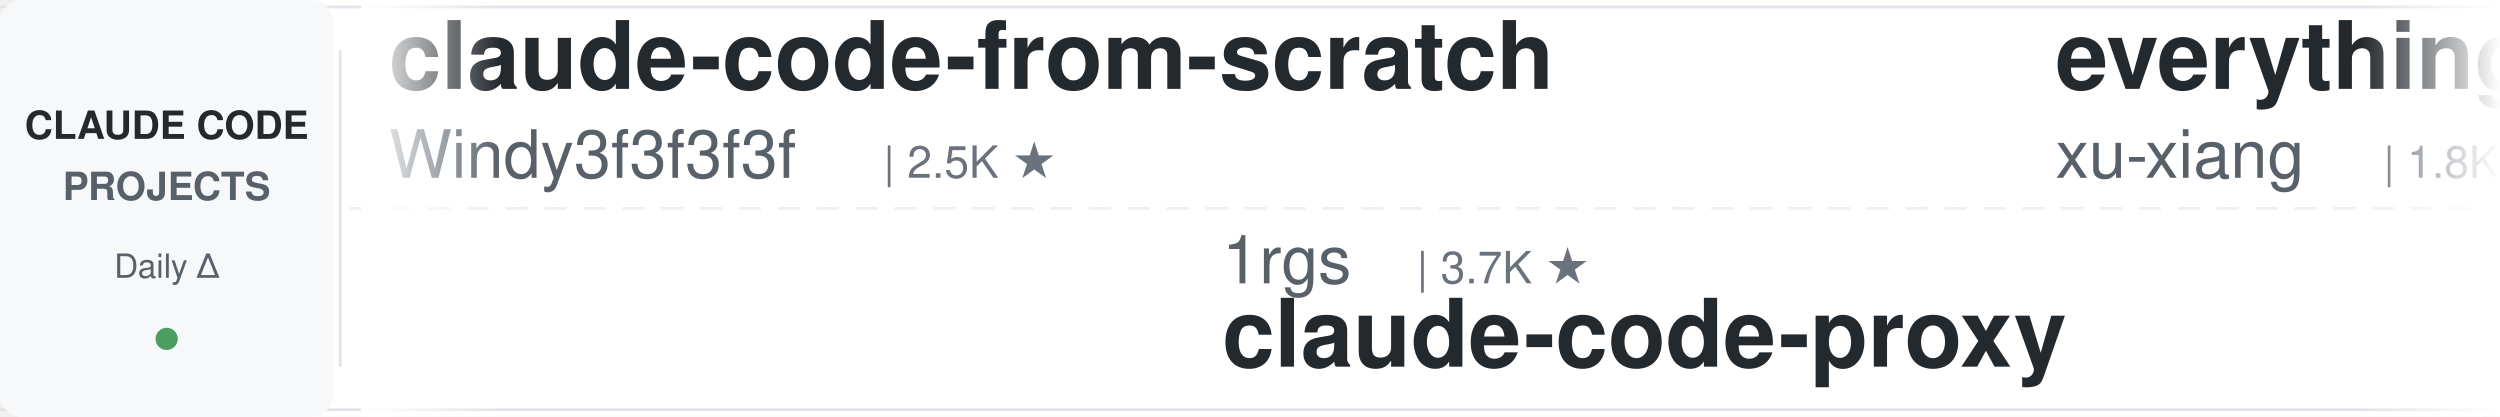
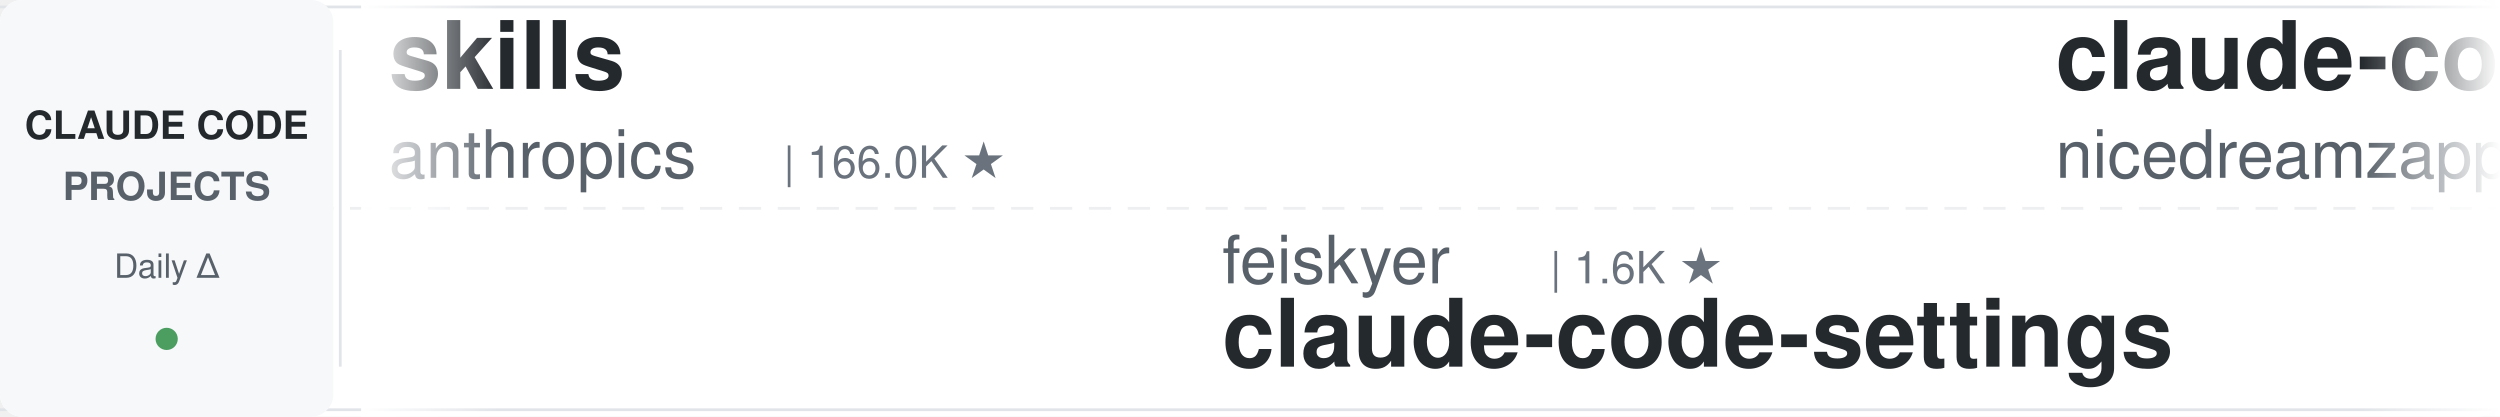
<svg xmlns="http://www.w3.org/2000/svg" width="900" height="150">
  <defs>
    <linearGradient id="leftFade" x1="0%" y1="0%" x2="100%" y2="0%">
      <stop offset="0%" style="stop-color:#ffffff;stop-opacity:1" />
      <stop offset="100%" style="stop-color:#ffffff;stop-opacity:0" />
    </linearGradient>
    <linearGradient id="rightFade" x1="0%" y1="0%" x2="100%" y2="0%">
      <stop offset="0%" style="stop-color:#ffffff;stop-opacity:0" />
      <stop offset="100%" style="stop-color:#ffffff;stop-opacity:1" />
    </linearGradient>
  </defs>
  <rect width="900" height="150" fill="#ffffff" rx="8" />
  <rect x="0" y="2" width="900" height="1" fill="#e1e4e8" />
  <rect x="0" y="147" width="900" height="1" fill="#e1e4e8" />
  <line x1="0" y1="75" x2="900" y2="75" stroke="#e1e4e8" stroke-width="1" stroke-dasharray="8 6" opacity="0.6" />
  <rect x="0" y="0" width="120" height="150" fill="#f6f8fa" rx="8" />
  <text x="60" y="50" font-family="-apple-system, BlinkMacSystemFont, 'Segoe UI', Helvetica, Arial, sans-serif" font-size="14" font-weight="600" fill="#24292e" text-anchor="middle">CLAUDE CODE</text>
  <text x="60" y="72" font-family="-apple-system, BlinkMacSystemFont, 'Segoe UI', Helvetica, Arial, sans-serif" font-size="14" font-weight="600" fill="#586069" text-anchor="middle">PROJECTS</text>
  <text x="60" y="100" font-family="-apple-system, BlinkMacSystemFont, 'Segoe UI', Helvetica, Arial, sans-serif" font-size="12" font-weight="500" fill="#586069" text-anchor="middle">Daily Δ</text>
  <circle cx="60" cy="122" r="4" fill="#22863a" opacity="0.8" />
  <rect x="122" y="18" width="1" height="114" fill="#e1e4e8" />
  <clipPath id="tickerClip">
    <rect x="130" y="0" width="770" height="150" />
  </clipPath>
  <g clip-path="url(#tickerClip)">
    <g id="tickerItems">
      <animateTransform attributeName="transform" attributeType="XML" type="translate" from="0 0" to="-3000 0" dur="54s" repeatCount="indefinite" />
      <g transform="translate(0, 0)">
-         <text x="140" y="32" font-family="-apple-system, BlinkMacSystemFont, 'Segoe UI', Helvetica, Arial, sans-serif" font-size="34" font-weight="600" fill="#24292e">claude-code-from-scratch</text>
-         <text x="140" y="64" font-family="-apple-system, BlinkMacSystemFont, 'Segoe UI', Helvetica, Arial, sans-serif" font-size="24" font-weight="400" fill="#586069">Windy3f3f3f3f</text>
-         <text x="318" y="64" font-family="-apple-system, BlinkMacSystemFont, 'Segoe UI', Helvetica, Arial, sans-serif" font-size="16" font-weight="500" fill="#6a737d">| 2.5K ★</text>
+         <text x="140" y="32" font-family="-apple-system, BlinkMacSystemFont, 'Segoe UI', Helvetica, Arial, sans-serif" font-size="34" font-weight="600" fill="#24292e">skills</text>
+         <text x="140" y="64" font-family="-apple-system, BlinkMacSystemFont, 'Segoe UI', Helvetica, Arial, sans-serif" font-size="24" font-weight="400" fill="#586069">anthropics</text>
+         <text x="282" y="64" font-family="-apple-system, BlinkMacSystemFont, 'Segoe UI', Helvetica, Arial, sans-serif" font-size="16" font-weight="500" fill="#6a737d">| 166.0K ★</text>
      </g>
      <g transform="translate(300, 0)">
-         <text x="140" y="102" font-family="-apple-system, BlinkMacSystemFont, 'Segoe UI', Helvetica, Arial, sans-serif" font-size="24" font-weight="400" fill="#586069">1rgs</text>
-         <text x="210" y="102" font-family="-apple-system, BlinkMacSystemFont, 'Segoe UI', Helvetica, Arial, sans-serif" font-size="16" font-weight="500" fill="#6a737d">| 3.7K ★</text>
-         <text x="140" y="132" font-family="-apple-system, BlinkMacSystemFont, 'Segoe UI', Helvetica, Arial, sans-serif" font-size="34" font-weight="600" fill="#24292e">claude-code-proxy</text>
+         <text x="140" y="102" font-family="-apple-system, BlinkMacSystemFont, 'Segoe UI', Helvetica, Arial, sans-serif" font-size="24" font-weight="400" fill="#586069">feiskyer</text>
+         <text x="258" y="102" font-family="-apple-system, BlinkMacSystemFont, 'Segoe UI', Helvetica, Arial, sans-serif" font-size="16" font-weight="500" fill="#6a737d">| 1.6K ★</text>
+         <text x="140" y="132" font-family="-apple-system, BlinkMacSystemFont, 'Segoe UI', Helvetica, Arial, sans-serif" font-size="34" font-weight="600" fill="#24292e">claude-code-settings</text>
      </g>
      <g transform="translate(600, 0)">
-         <text x="140" y="32" font-family="-apple-system, BlinkMacSystemFont, 'Segoe UI', Helvetica, Arial, sans-serif" font-size="34" font-weight="600" fill="#24292e">everything-claude-code-z...</text>
-         <text x="140" y="64" font-family="-apple-system, BlinkMacSystemFont, 'Segoe UI', Helvetica, Arial, sans-serif" font-size="24" font-weight="400" fill="#586069">xu-xiang</text>
-         <text x="258" y="64" font-family="-apple-system, BlinkMacSystemFont, 'Segoe UI', Helvetica, Arial, sans-serif" font-size="16" font-weight="500" fill="#6a737d">| 1.8K ★</text>
+         <text x="140" y="32" font-family="-apple-system, BlinkMacSystemFont, 'Segoe UI', Helvetica, Arial, sans-serif" font-size="34" font-weight="600" fill="#24292e">claude-code-local</text>
+         <text x="140" y="64" font-family="-apple-system, BlinkMacSystemFont, 'Segoe UI', Helvetica, Arial, sans-serif" font-size="24" font-weight="400" fill="#586069">nicedreamzapp</text>
+         <text x="318" y="64" font-family="-apple-system, BlinkMacSystemFont, 'Segoe UI', Helvetica, Arial, sans-serif" font-size="16" font-weight="500" fill="#6a737d">| 3.1K ★</text>
      </g>
      <g transform="translate(900, 0)">
-         <text x="140" y="102" font-family="-apple-system, BlinkMacSystemFont, 'Segoe UI', Helvetica, Arial, sans-serif" font-size="24" font-weight="400" fill="#586069">huangserva</text>
-         <text x="282" y="102" font-family="-apple-system, BlinkMacSystemFont, 'Segoe UI', Helvetica, Arial, sans-serif" font-size="16" font-weight="500" fill="#6a737d">| 622 ★</text>
-         <text x="140" y="132" font-family="-apple-system, BlinkMacSystemFont, 'Segoe UI', Helvetica, Arial, sans-serif" font-size="34" font-weight="600" fill="#24292e">claude-code-cli</text>
+         <text x="140" y="102" font-family="-apple-system, BlinkMacSystemFont, 'Segoe UI', Helvetica, Arial, sans-serif" font-size="24" font-weight="400" fill="#586069">Yuyz0112</text>
+         <text x="258" y="102" font-family="-apple-system, BlinkMacSystemFont, 'Segoe UI', Helvetica, Arial, sans-serif" font-size="16" font-weight="500" fill="#6a737d">| 2.4K ★</text>
+         <text x="140" y="132" font-family="-apple-system, BlinkMacSystemFont, 'Segoe UI', Helvetica, Arial, sans-serif" font-size="34" font-weight="600" fill="#24292e">claude-code-reverse</text>
      </g>
      <g transform="translate(1200, 0)">
-         <text x="140" y="32" font-family="-apple-system, BlinkMacSystemFont, 'Segoe UI', Helvetica, Arial, sans-serif" font-size="34" font-weight="600" fill="#24292e">claude-code-from-source</text>
-         <text x="140" y="64" font-family="-apple-system, BlinkMacSystemFont, 'Segoe UI', Helvetica, Arial, sans-serif" font-size="24" font-weight="400" fill="#586069">alejandrobalderas</text>
-         <text x="366" y="64" font-family="-apple-system, BlinkMacSystemFont, 'Segoe UI', Helvetica, Arial, sans-serif" font-size="16" font-weight="500" fill="#6a737d">| 2.7K ★</text>
+         <text x="140" y="32" font-family="-apple-system, BlinkMacSystemFont, 'Segoe UI', Helvetica, Arial, sans-serif" font-size="34" font-weight="600" fill="#24292e">free-claude-code</text>
+         <text x="140" y="64" font-family="-apple-system, BlinkMacSystemFont, 'Segoe UI', Helvetica, Arial, sans-serif" font-size="24" font-weight="400" fill="#586069">Alishahryar1</text>
+         <text x="306" y="64" font-family="-apple-system, BlinkMacSystemFont, 'Segoe UI', Helvetica, Arial, sans-serif" font-size="16" font-weight="500" fill="#6a737d">| 44.0K ★</text>
      </g>
      <g transform="translate(1500, 0)">
-         <text x="140" y="102" font-family="-apple-system, BlinkMacSystemFont, 'Segoe UI', Helvetica, Arial, sans-serif" font-size="24" font-weight="400" fill="#586069">Yeachan-Heo</text>
-         <text x="294" y="102" font-family="-apple-system, BlinkMacSystemFont, 'Segoe UI', Helvetica, Arial, sans-serif" font-size="16" font-weight="500" fill="#6a737d">| 38.3K ★</text>
-         <text x="140" y="132" font-family="-apple-system, BlinkMacSystemFont, 'Segoe UI', Helvetica, Arial, sans-serif" font-size="34" font-weight="600" fill="#24292e">oh-my-claudecode</text>
+         <text x="140" y="102" font-family="-apple-system, BlinkMacSystemFont, 'Segoe UI', Helvetica, Arial, sans-serif" font-size="24" font-weight="400" fill="#586069">luongnv89</text>
+         <text x="270" y="102" font-family="-apple-system, BlinkMacSystemFont, 'Segoe UI', Helvetica, Arial, sans-serif" font-size="16" font-weight="500" fill="#6a737d">| 40.8K ★</text>
+         <text x="140" y="132" font-family="-apple-system, BlinkMacSystemFont, 'Segoe UI', Helvetica, Arial, sans-serif" font-size="34" font-weight="600" fill="#24292e">claude-howto</text>
      </g>
      <g transform="translate(1800, 0)">
-         <text x="140" y="32" font-family="-apple-system, BlinkMacSystemFont, 'Segoe UI', Helvetica, Arial, sans-serif" font-size="34" font-weight="600" fill="#24292e">claude-code-base-action</text>
-         <text x="140" y="64" font-family="-apple-system, BlinkMacSystemFont, 'Segoe UI', Helvetica, Arial, sans-serif" font-size="24" font-weight="400" fill="#586069">anthropics</text>
-         <text x="282" y="64" font-family="-apple-system, BlinkMacSystemFont, 'Segoe UI', Helvetica, Arial, sans-serif" font-size="16" font-weight="500" fill="#6a737d">| 932 ★</text>
+         <text x="140" y="32" font-family="-apple-system, BlinkMacSystemFont, 'Segoe UI', Helvetica, Arial, sans-serif" font-size="34" font-weight="600" fill="#24292e">ClaudeCodeAgents</text>
+         <text x="140" y="64" font-family="-apple-system, BlinkMacSystemFont, 'Segoe UI', Helvetica, Arial, sans-serif" font-size="24" font-weight="400" fill="#586069">darcyegb</text>
+         <text x="258" y="64" font-family="-apple-system, BlinkMacSystemFont, 'Segoe UI', Helvetica, Arial, sans-serif" font-size="16" font-weight="500" fill="#6a737d">| 753 ★</text>
      </g>
      <g transform="translate(2100, 0)">
-         <text x="140" y="102" font-family="-apple-system, BlinkMacSystemFont, 'Segoe UI', Helvetica, Arial, sans-serif" font-size="24" font-weight="400" fill="#586069">AprilNEA</text>
-         <text x="258" y="102" font-family="-apple-system, BlinkMacSystemFont, 'Segoe UI', Helvetica, Arial, sans-serif" font-size="16" font-weight="500" fill="#6a737d">| 394 ★</text>
-         <text x="140" y="132" font-family="-apple-system, BlinkMacSystemFont, 'Segoe UI', Helvetica, Arial, sans-serif" font-size="34" font-weight="600" fill="#24292e">claude-code-source</text>
+         <text x="140" y="102" font-family="-apple-system, BlinkMacSystemFont, 'Segoe UI', Helvetica, Arial, sans-serif" font-size="24" font-weight="400" fill="#586069">liuup</text>
+         <text x="222" y="102" font-family="-apple-system, BlinkMacSystemFont, 'Segoe UI', Helvetica, Arial, sans-serif" font-size="16" font-weight="500" fill="#6a737d">| 3.7K ★</text>
+         <text x="140" y="132" font-family="-apple-system, BlinkMacSystemFont, 'Segoe UI', Helvetica, Arial, sans-serif" font-size="34" font-weight="600" fill="#24292e">claude-code-analysis</text>
      </g>
      <g transform="translate(2400, 0)">
-         <text x="140" y="32" font-family="-apple-system, BlinkMacSystemFont, 'Segoe UI', Helvetica, Arial, sans-serif" font-size="34" font-weight="600" fill="#24292e">claude-code-hub</text>
-         <text x="140" y="64" font-family="-apple-system, BlinkMacSystemFont, 'Segoe UI', Helvetica, Arial, sans-serif" font-size="24" font-weight="400" fill="#586069">ding113</text>
-         <text x="246" y="64" font-family="-apple-system, BlinkMacSystemFont, 'Segoe UI', Helvetica, Arial, sans-serif" font-size="16" font-weight="500" fill="#6a737d">| 3.3K ★</text>
+         <text x="140" y="32" font-family="-apple-system, BlinkMacSystemFont, 'Segoe UI', Helvetica, Arial, sans-serif" font-size="34" font-weight="600" fill="#24292e">claude-code-plugins-plus...</text>
+         <text x="140" y="64" font-family="-apple-system, BlinkMacSystemFont, 'Segoe UI', Helvetica, Arial, sans-serif" font-size="24" font-weight="400" fill="#586069">jeremylongshore</text>
+         <text x="342" y="64" font-family="-apple-system, BlinkMacSystemFont, 'Segoe UI', Helvetica, Arial, sans-serif" font-size="16" font-weight="500" fill="#6a737d">| 2.6K ★</text>
      </g>
      <g transform="translate(2700, 0)">
-         <text x="140" y="102" font-family="-apple-system, BlinkMacSystemFont, 'Segoe UI', Helvetica, Arial, sans-serif" font-size="24" font-weight="400" fill="#586069">pedrohcgs</text>
-         <text x="270" y="102" font-family="-apple-system, BlinkMacSystemFont, 'Segoe UI', Helvetica, Arial, sans-serif" font-size="16" font-weight="500" fill="#6a737d">| 1.4K ★</text>
-         <text x="140" y="132" font-family="-apple-system, BlinkMacSystemFont, 'Segoe UI', Helvetica, Arial, sans-serif" font-size="34" font-weight="600" fill="#24292e">claude-code-my-workflow</text>
+         <text x="140" y="102" font-family="-apple-system, BlinkMacSystemFont, 'Segoe UI', Helvetica, Arial, sans-serif" font-size="24" font-weight="400" fill="#586069">ding113</text>
+         <text x="246" y="102" font-family="-apple-system, BlinkMacSystemFont, 'Segoe UI', Helvetica, Arial, sans-serif" font-size="16" font-weight="500" fill="#6a737d">| 3.3K ★</text>
+         <text x="140" y="132" font-family="-apple-system, BlinkMacSystemFont, 'Segoe UI', Helvetica, Arial, sans-serif" font-size="34" font-weight="600" fill="#24292e">claude-code-hub</text>
      </g>
      <g transform="translate(3000, 0)">
-         <text x="140" y="32" font-family="-apple-system, BlinkMacSystemFont, 'Segoe UI', Helvetica, Arial, sans-serif" font-size="34" font-weight="600" fill="#24292e">claude-code-from-scratch</text>
-         <text x="140" y="64" font-family="-apple-system, BlinkMacSystemFont, 'Segoe UI', Helvetica, Arial, sans-serif" font-size="24" font-weight="400" fill="#586069">Windy3f3f3f3f</text>
-         <text x="318" y="64" font-family="-apple-system, BlinkMacSystemFont, 'Segoe UI', Helvetica, Arial, sans-serif" font-size="16" font-weight="500" fill="#6a737d">| 2.5K ★</text>
+         <text x="140" y="32" font-family="-apple-system, BlinkMacSystemFont, 'Segoe UI', Helvetica, Arial, sans-serif" font-size="34" font-weight="600" fill="#24292e">skills</text>
+         <text x="140" y="64" font-family="-apple-system, BlinkMacSystemFont, 'Segoe UI', Helvetica, Arial, sans-serif" font-size="24" font-weight="400" fill="#586069">anthropics</text>
+         <text x="282" y="64" font-family="-apple-system, BlinkMacSystemFont, 'Segoe UI', Helvetica, Arial, sans-serif" font-size="16" font-weight="500" fill="#6a737d">| 166.0K ★</text>
      </g>
      <g transform="translate(3300, 0)">
-         <text x="140" y="102" font-family="-apple-system, BlinkMacSystemFont, 'Segoe UI', Helvetica, Arial, sans-serif" font-size="24" font-weight="400" fill="#586069">1rgs</text>
-         <text x="210" y="102" font-family="-apple-system, BlinkMacSystemFont, 'Segoe UI', Helvetica, Arial, sans-serif" font-size="16" font-weight="500" fill="#6a737d">| 3.7K ★</text>
-         <text x="140" y="132" font-family="-apple-system, BlinkMacSystemFont, 'Segoe UI', Helvetica, Arial, sans-serif" font-size="34" font-weight="600" fill="#24292e">claude-code-proxy</text>
+         <text x="140" y="102" font-family="-apple-system, BlinkMacSystemFont, 'Segoe UI', Helvetica, Arial, sans-serif" font-size="24" font-weight="400" fill="#586069">feiskyer</text>
+         <text x="258" y="102" font-family="-apple-system, BlinkMacSystemFont, 'Segoe UI', Helvetica, Arial, sans-serif" font-size="16" font-weight="500" fill="#6a737d">| 1.6K ★</text>
+         <text x="140" y="132" font-family="-apple-system, BlinkMacSystemFont, 'Segoe UI', Helvetica, Arial, sans-serif" font-size="34" font-weight="600" fill="#24292e">claude-code-settings</text>
      </g>
      <g transform="translate(3600, 0)">
-         <text x="140" y="32" font-family="-apple-system, BlinkMacSystemFont, 'Segoe UI', Helvetica, Arial, sans-serif" font-size="34" font-weight="600" fill="#24292e">everything-claude-code-z...</text>
-         <text x="140" y="64" font-family="-apple-system, BlinkMacSystemFont, 'Segoe UI', Helvetica, Arial, sans-serif" font-size="24" font-weight="400" fill="#586069">xu-xiang</text>
-         <text x="258" y="64" font-family="-apple-system, BlinkMacSystemFont, 'Segoe UI', Helvetica, Arial, sans-serif" font-size="16" font-weight="500" fill="#6a737d">| 1.8K ★</text>
+         <text x="140" y="32" font-family="-apple-system, BlinkMacSystemFont, 'Segoe UI', Helvetica, Arial, sans-serif" font-size="34" font-weight="600" fill="#24292e">claude-code-local</text>
+         <text x="140" y="64" font-family="-apple-system, BlinkMacSystemFont, 'Segoe UI', Helvetica, Arial, sans-serif" font-size="24" font-weight="400" fill="#586069">nicedreamzapp</text>
+         <text x="318" y="64" font-family="-apple-system, BlinkMacSystemFont, 'Segoe UI', Helvetica, Arial, sans-serif" font-size="16" font-weight="500" fill="#6a737d">| 3.1K ★</text>
      </g>
      <g transform="translate(3900, 0)">
-         <text x="140" y="102" font-family="-apple-system, BlinkMacSystemFont, 'Segoe UI', Helvetica, Arial, sans-serif" font-size="24" font-weight="400" fill="#586069">huangserva</text>
-         <text x="282" y="102" font-family="-apple-system, BlinkMacSystemFont, 'Segoe UI', Helvetica, Arial, sans-serif" font-size="16" font-weight="500" fill="#6a737d">| 622 ★</text>
-         <text x="140" y="132" font-family="-apple-system, BlinkMacSystemFont, 'Segoe UI', Helvetica, Arial, sans-serif" font-size="34" font-weight="600" fill="#24292e">claude-code-cli</text>
+         <text x="140" y="102" font-family="-apple-system, BlinkMacSystemFont, 'Segoe UI', Helvetica, Arial, sans-serif" font-size="24" font-weight="400" fill="#586069">Yuyz0112</text>
+         <text x="258" y="102" font-family="-apple-system, BlinkMacSystemFont, 'Segoe UI', Helvetica, Arial, sans-serif" font-size="16" font-weight="500" fill="#6a737d">| 2.4K ★</text>
+         <text x="140" y="132" font-family="-apple-system, BlinkMacSystemFont, 'Segoe UI', Helvetica, Arial, sans-serif" font-size="34" font-weight="600" fill="#24292e">claude-code-reverse</text>
      </g>
    </g>
  </g>
  <rect x="130" y="0" width="50" height="150" fill="url(#leftFade)" />
  <rect x="850" y="0" width="50" height="150" fill="url(#rightFade)" />
</svg>
